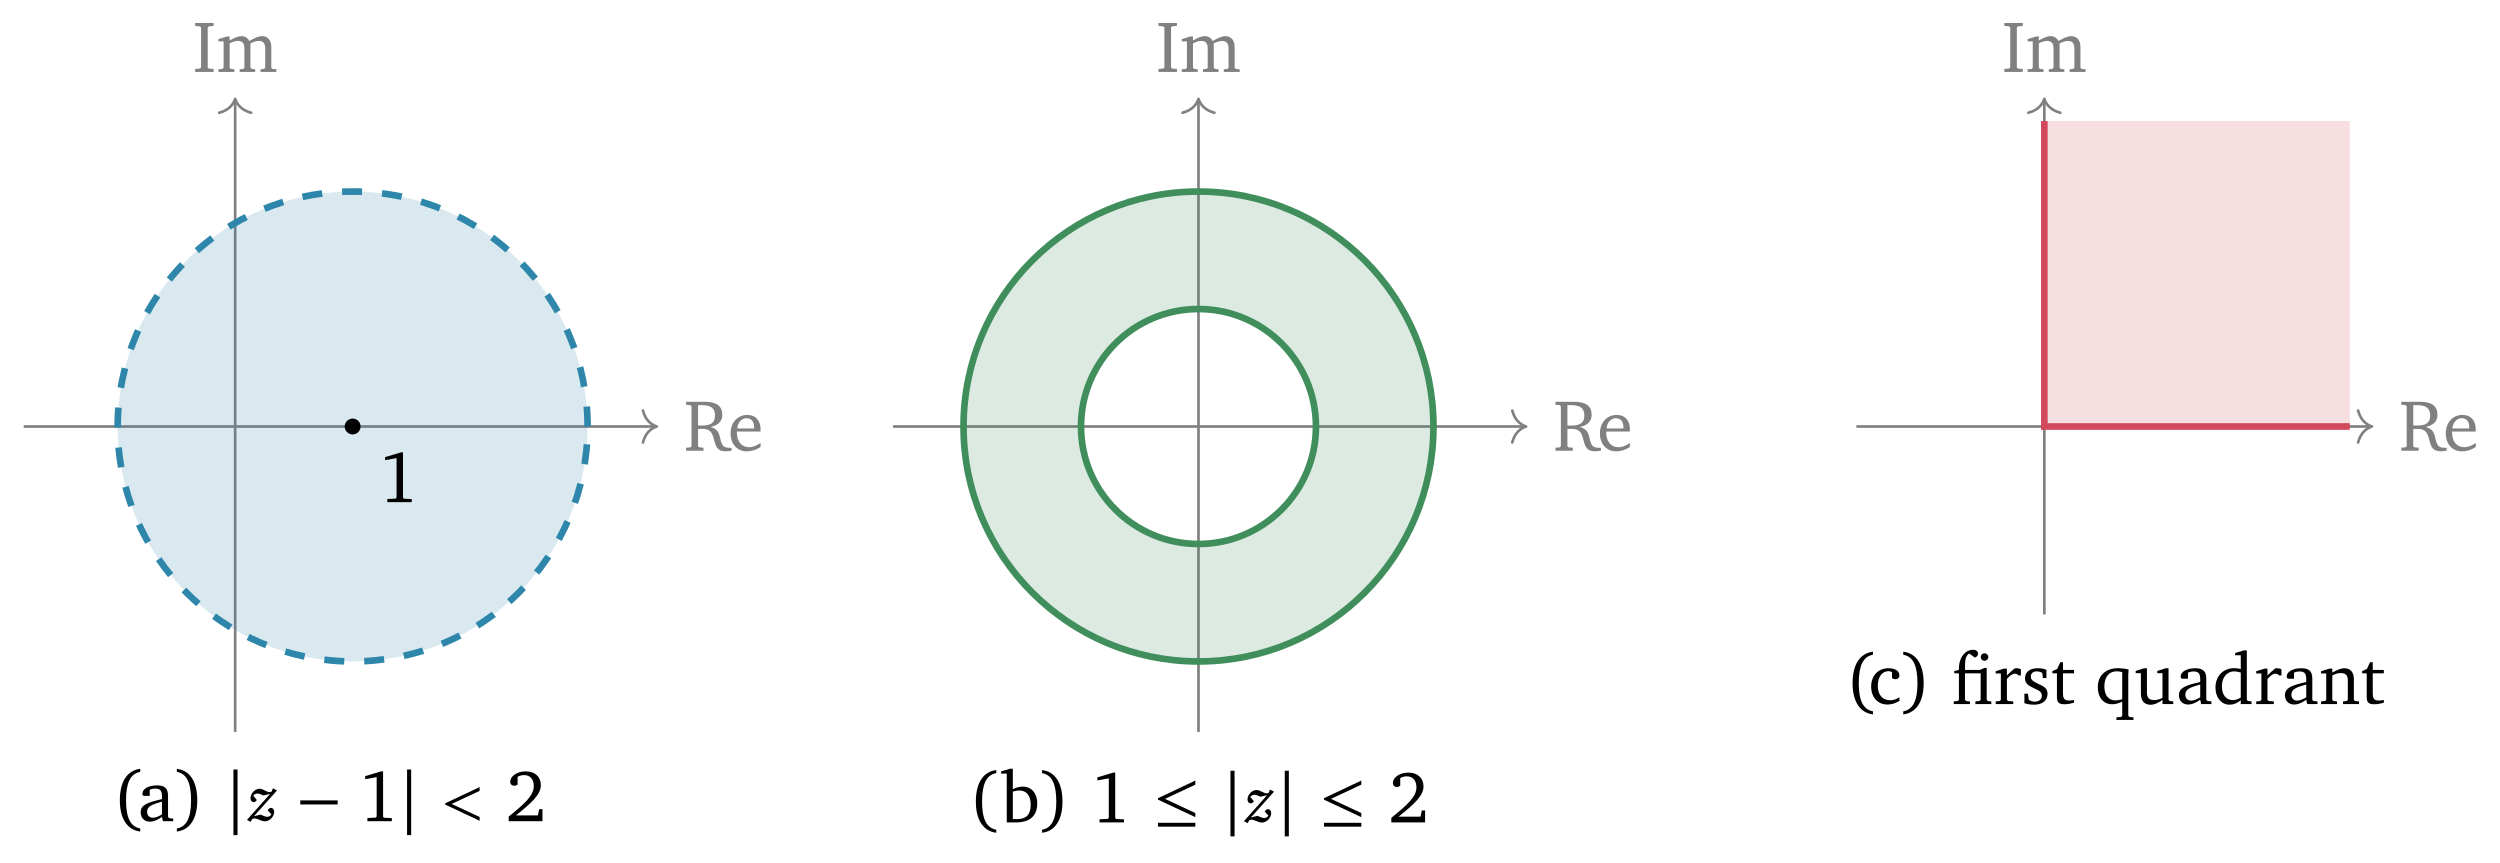
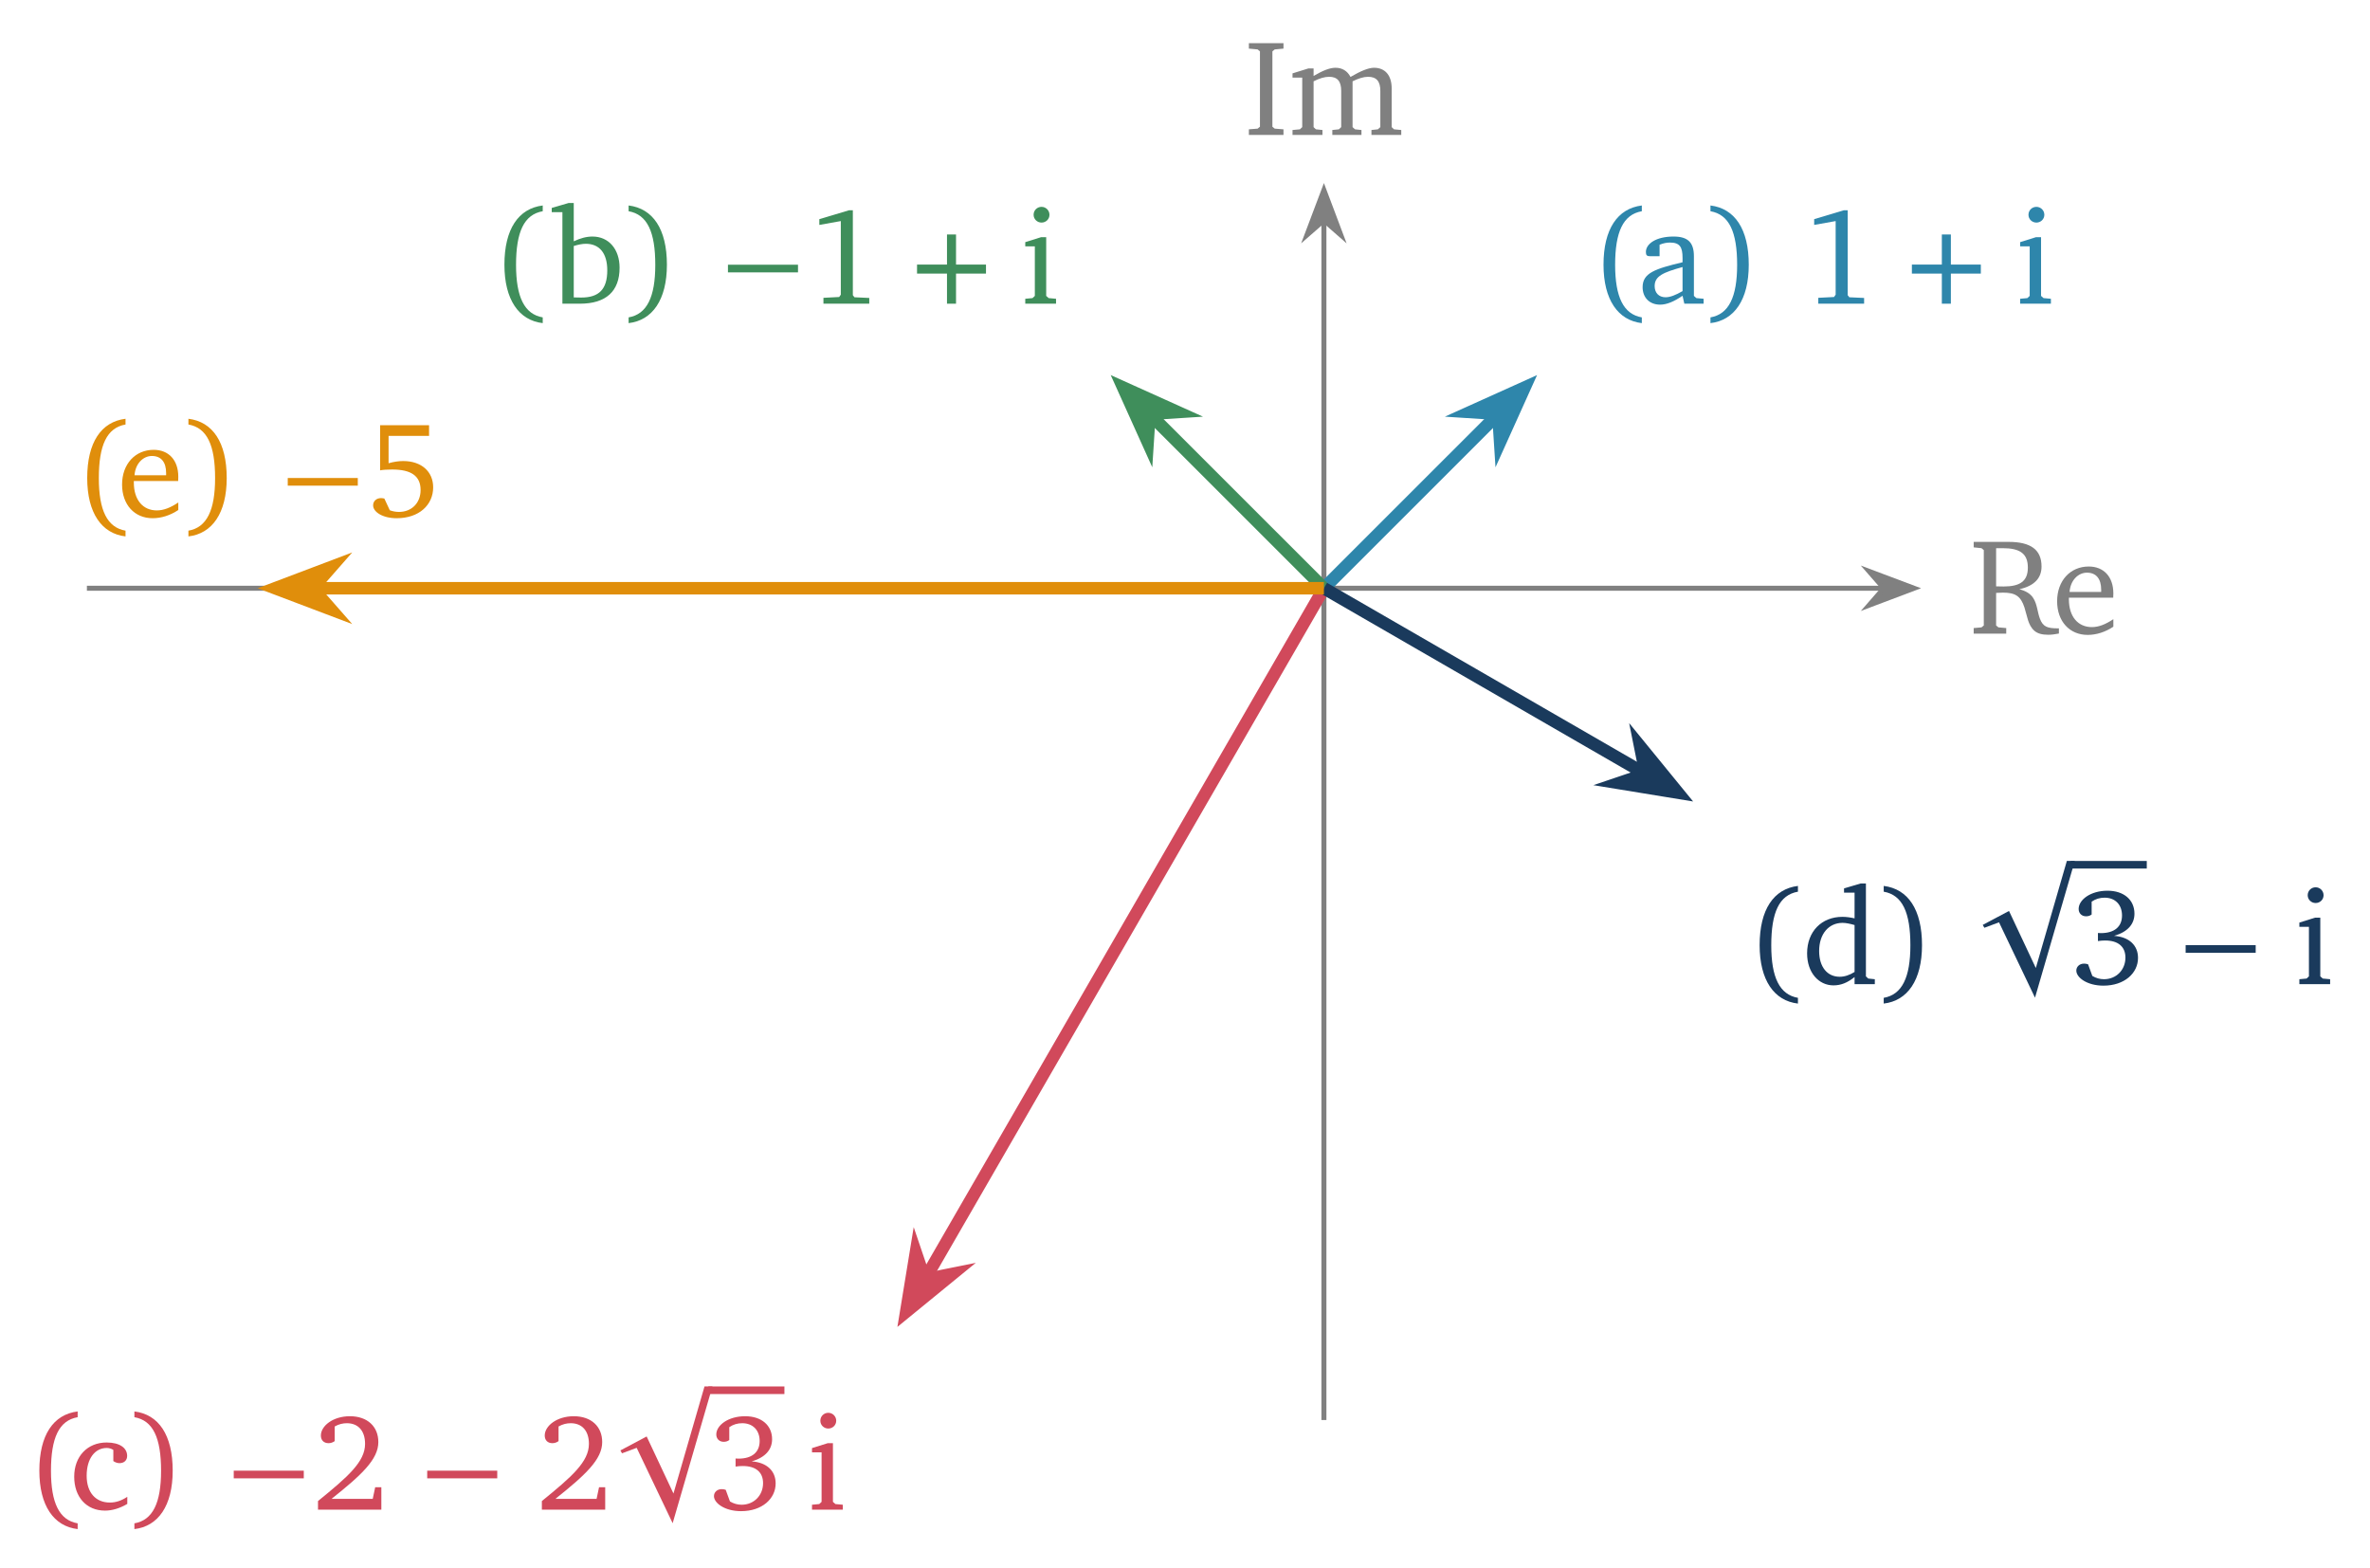
- <svg xmlns="http://www.w3.org/2000/svg" version="1.1" width="374pt" height="129pt" viewBox="0 -129 374 129">
+ <svg xmlns="http://www.w3.org/2000/svg" version="1.1" width="189pt" height="125pt" viewBox="0 -125 189 125">
  <g id="page1">
    <g transform="scale(1 -1)">
-       <path d="M3.547 65.195H98.051" stroke="#808080" fill="none" stroke-width=".399" stroke-miterlimit="10" />
-       <path d="M96.18 67.586C96.559 66.152 97.402 65.473 98.25 65.195C97.402 64.918 96.559 64.238 96.18 62.805" stroke="#808080" fill="none" stroke-width=".399" stroke-miterlimit="10" stroke-linecap="round" stroke-linejoin="round" />
-       <path d="M102.644 68.894V68.457L103.266 68.392L103.451 68.239V62.228L103.266 62.076L102.644 62.021V61.574H105.24V62.021L104.618 62.076L104.433 62.228V64.825C104.629 64.836 104.815 64.847 104.978 64.847C105.971 64.847 106.397 64.563 106.691 63.668C106.92 62.97 106.964 62.261 107.487 61.803C107.738 61.585 108.098 61.487 108.589 61.487C108.84 61.487 109.113 61.519 109.44 61.585V61.999H109.342C108.513 61.999 108.164 62.13 107.924 62.774C107.727 63.287 107.717 63.886 107.411 64.388C107.193 64.748 106.822 64.977 106.287 65.119C107.466 65.381 108.055 65.992 108.055 66.93C108.055 68.272 107.193 68.894 105.426 68.894H102.644ZM104.433 68.392H104.957C106.309 68.392 106.964 67.977 106.964 66.843C106.964 65.763 106.342 65.337 105.033 65.337C104.967 65.337 104.771 65.337 104.433 65.348V68.392Z" fill="#808080" />
-       <path d="M113.782 62.73C113.16 62.316 112.615 62.098 112.069 62.098C110.967 62.098 110.236 62.927 110.236 64.323V64.443H113.771C113.782 64.563 113.782 64.672 113.782 64.781C113.782 66.123 113.007 66.93 111.818 66.93C110.356 66.93 109.298 65.806 109.298 64.159C109.298 62.556 110.291 61.476 111.731 61.476C112.418 61.476 113.127 61.694 113.782 62.13V62.73ZM112.811 64.901H110.291C110.356 65.828 110.978 66.439 111.676 66.439C112.407 66.439 112.811 65.959 112.811 65.076V64.901Z" fill="#808080" />
-       <path d="M35.18 19.5V114.008" stroke="#808080" fill="none" stroke-width=".399" stroke-miterlimit="10" />
-       <path d="M32.789 112.133C34.223 112.512 34.902 113.356 35.18 114.208C35.457 113.356 36.137 112.512 37.57 112.133" stroke="#808080" fill="none" stroke-width=".399" stroke-miterlimit="10" stroke-linecap="round" stroke-linejoin="round" />
-       <path d="M29.197 118.24H31.957V118.687L31.258 118.742L31.073 118.894V124.905L31.258 125.058L31.957 125.123V125.56H29.197V125.123L29.895 125.058L30.08 124.905V118.894L29.895 118.742L29.197 118.687V118.24ZM37.302 122.865C37.051 123.345 36.637 123.596 36.102 123.596C35.644 123.596 35.077 123.367 34.357 122.942V123.542H33.942L32.677 123.149V122.811H33.451V118.862L33.266 118.687L32.677 118.633V118.24H35.066V118.633L34.542 118.687L34.357 118.862V122.516C34.837 122.756 35.24 122.876 35.6 122.876C36.255 122.876 36.56 122.516 36.56 121.752V118.862L36.375 118.687L35.851 118.633V118.24H38.175V118.633L37.662 118.687L37.466 118.862V122.516C37.935 122.745 38.349 122.876 38.698 122.876C39.375 122.876 39.68 122.516 39.68 121.752V118.862L39.484 118.687L38.971 118.633V118.24H41.349V118.633L40.771 118.687L40.586 118.862V121.938C40.586 123.018 40.04 123.596 39.178 123.596C38.742 123.596 38.12 123.345 37.302 122.865Z" fill="#808080" />
-       <path d="M87.906 65.195C87.906 84.609 72.168 100.344 52.754 100.344C33.344 100.344 17.605 84.609 17.605 65.195C17.605 45.781 33.344 30.047 52.754 30.047C72.168 30.047 87.906 45.781 87.906 65.195Z" fill="#2e86ab" fill-opacity=".18" />
-       <path d="M87.906 65.195C87.906 84.609 72.168 100.344 52.754 100.344C33.344 100.344 17.605 84.609 17.605 65.195C17.605 45.781 33.344 30.047 52.754 30.047C72.168 30.047 87.906 45.781 87.906 65.195Z" stroke="#2e86ab" fill="none" stroke-width=".996" stroke-miterlimit="10" stroke-dasharray="2.989 2.989" />
-       <path d="M53.742 65.195C53.742 65.742 53.301 66.184 52.754 66.184C52.211 66.184 51.766 65.742 51.766 65.195C51.766 64.648 52.211 64.207 52.754 64.207C53.301 64.207 53.742 64.648 53.742 65.195Z" />
-       <path d="M53.742 65.195C53.742 65.742 53.301 66.184 52.754 66.184C52.211 66.184 51.766 65.742 51.766 65.195C51.766 64.648 52.211 64.207 52.754 64.207C53.301 64.207 53.742 64.648 53.742 65.195Z" stroke="#000" fill="none" stroke-width=".399" stroke-miterlimit="10" />
-       <path d="M59.983 61.328L57.615 60.619V60.16L59.328 60.466V54.597L59.197 54.411L57.943 54.346V53.877H61.597V54.335L60.419 54.39L60.288 54.553V61.328H59.983Z" />
-       <path d="M20.983 13.986C19.041 13.746 17.928 12.098 17.928 9.262C17.928 6.469 19.085 4.822 20.983 4.604V5.062C19.521 5.313 18.855 6.687 18.855 9.251C18.855 11.869 19.488 13.266 20.983 13.527V13.986Z" />
-       <path d="M24.231 6.786L24.373 6.153H25.911V6.546L25.333 6.6L25.137 6.775V9.938C25.137 11.04 24.657 11.509 23.511 11.509C22.137 11.509 21.308 10.942 21.308 10.277C21.308 10.015 21.395 9.938 21.646 9.938H22.399V10.855C22.693 10.975 22.955 11.029 23.228 11.029C24.013 11.029 24.231 10.669 24.231 9.807V9.458C22.05 8.935 21.046 8.607 21.046 7.473C21.046 6.655 21.581 6.077 22.442 6.077C22.966 6.077 23.544 6.317 24.231 6.786ZM24.231 7.157C23.686 6.84 23.239 6.666 22.879 6.666C22.333 6.666 22.006 7.026 22.006 7.56C22.006 8.357 22.693 8.651 24.231 9.076V7.157ZM26.457 13.986V13.527C27.952 13.266 28.584 11.869 28.584 9.251C28.584 6.687 27.919 5.313 26.457 5.062V4.604C28.355 4.822 29.511 6.469 29.511 9.262C29.511 12.098 28.399 13.746 26.457 13.986Z" />
-       <path d="M35.535 4.064V13.882H34.924V4.064H35.535Z" />
-       <path d="M40.828 11.07L40.637 10.578C40.527 10.528 40.427 10.498 40.336 10.498C40.126 10.498 39.915 10.598 39.654 10.729C39.383 10.869 39.132 11 38.831 11C38.139 11 37.476 10.297 37.476 9.595C37.476 9.224 37.667 9.003 37.948 9.003C38.149 9.003 38.299 9.113 38.42 9.324L37.888 9.966C38.038 10.177 38.259 10.287 38.52 10.287C38.731 10.287 39.032 10.187 39.403 9.996L40.397 10.217L36.944 6.344L37.497 6.043L37.737 6.474C37.848 6.534 37.948 6.565 38.058 6.565C38.54 6.565 39.052 6.133 39.624 6.133C40.356 6.133 41.018 6.846 41.018 7.538C41.018 7.899 40.808 8.14 40.527 8.14C40.356 8.14 40.186 8.02 40.045 7.779L40.597 7.167C40.437 6.926 40.226 6.805 39.975 6.805C39.784 6.805 39.443 6.916 38.952 7.137L37.978 6.886L41.44 10.749L40.828 11.07Z" />
-       <path d="M50.511 8.651V9.262H44.925V8.651H50.511Z" />
-       <path d="M57.003 13.604L54.636 12.895V12.437L56.349 12.742V6.873L56.218 6.687L54.964 6.622V6.153H58.618V6.611L57.44 6.666L57.309 6.829V13.604H57.003Z" />
-       <path d="M61.509 4.064V13.882H60.898V4.064H61.509Z" />
-       <path d="M71.75 6.213V6.775L67.575 8.732L71.75 10.689V11.251L66.612 8.832V8.632L71.75 6.213Z" />
-       <path d="M77.18 7.015C79.591 8.935 80.911 10.167 80.911 11.542C80.911 12.775 80.049 13.604 78.642 13.604C77.289 13.604 76.329 12.829 76.329 12.066C76.329 11.695 76.558 11.455 76.94 11.455C77.115 11.455 77.278 11.509 77.431 11.618V12.786C77.758 12.971 78.074 13.047 78.402 13.047C79.307 13.047 79.853 12.437 79.853 11.4C79.853 9.971 78.489 8.782 76.1 6.84V6.153H81.151V7.942H80.66L80.464 7.015H77.18Z" />
-       <path d="M133.598 65.195H228.105" stroke="#808080" fill="none" stroke-width=".399" stroke-miterlimit="10" />
-       <path d="M226.231 67.586C226.61 66.152 227.454 65.473 228.305 65.195C227.454 64.918 226.61 64.238 226.231 62.805" stroke="#808080" fill="none" stroke-width=".399" stroke-miterlimit="10" stroke-linecap="round" stroke-linejoin="round" />
-       <path d="M232.697 68.894V68.457L233.319 68.392L233.504 68.239V62.228L233.319 62.076L232.697 62.021V61.574H235.293V62.021L234.671 62.076L234.486 62.228V64.825C234.682 64.836 234.868 64.847 235.031 64.847C236.024 64.847 236.449 64.563 236.744 63.668C236.973 62.97 237.017 62.261 237.54 61.803C237.791 61.585 238.151 61.487 238.642 61.487C238.893 61.487 239.166 61.519 239.493 61.585V61.999H239.395C238.566 61.999 238.217 62.13 237.977 62.774C237.78 63.287 237.769 63.886 237.464 64.388C237.246 64.748 236.875 64.977 236.34 65.119C237.519 65.381 238.108 65.992 238.108 66.93C238.108 68.272 237.246 68.894 235.479 68.894H232.697ZM234.486 68.392H235.009C236.362 68.392 237.017 67.977 237.017 66.843C237.017 65.763 236.395 65.337 235.086 65.337C235.02 65.337 234.824 65.337 234.486 65.348V68.392Z" fill="#808080" />
-       <path d="M243.835 62.73C243.213 62.316 242.667 62.098 242.122 62.098C241.02 62.098 240.289 62.927 240.289 64.323V64.443H243.824C243.835 64.563 243.835 64.672 243.835 64.781C243.835 66.123 243.06 66.93 241.871 66.93C240.409 66.93 239.351 65.806 239.351 64.159C239.351 62.556 240.344 61.476 241.784 61.476C242.471 61.476 243.18 61.694 243.835 62.13V62.73ZM242.864 64.901H240.344C240.409 65.828 241.031 66.439 241.729 66.439C242.46 66.439 242.864 65.959 242.864 65.076V64.901Z" fill="#808080" />
-       <path d="M179.293 19.5V114.008" stroke="#808080" fill="none" stroke-width=".399" stroke-miterlimit="10" />
-       <path d="M176.902 112.133C178.336 112.512 179.016 113.356 179.293 114.208C179.574 113.356 180.25 112.512 181.684 112.133" stroke="#808080" fill="none" stroke-width=".399" stroke-miterlimit="10" stroke-linecap="round" stroke-linejoin="round" />
-       <path d="M173.309 118.24H176.069V118.687L175.37 118.742L175.185 118.894V124.905L175.37 125.058L176.069 125.123V125.56H173.309V125.123L174.007 125.058L174.192 124.905V118.894L174.007 118.742L173.309 118.687V118.24ZM181.414 122.865C181.163 123.345 180.749 123.596 180.214 123.596C179.756 123.596 179.189 123.367 178.469 122.942V123.542H178.054L176.789 123.149V122.811H177.563V118.862L177.378 118.687L176.789 118.633V118.24H179.178V118.633L178.654 118.687L178.469 118.862V122.516C178.949 122.756 179.352 122.876 179.712 122.876C180.367 122.876 180.672 122.516 180.672 121.752V118.862L180.487 118.687L179.963 118.633V118.24H182.287V118.633L181.774 118.687L181.578 118.862V122.516C182.047 122.745 182.461 122.876 182.81 122.876C183.487 122.876 183.792 122.516 183.792 121.752V118.862L183.596 118.687L183.083 118.633V118.24H185.461V118.633L184.883 118.687L184.698 118.862V121.938C184.698 123.018 184.152 123.596 183.29 123.596C182.854 123.596 182.232 123.345 181.414 122.865Z" fill="#808080" />
-       <path d="M214.445 65.195C214.445 84.609 198.707 100.344 179.293 100.344C159.883 100.344 144.145 84.609 144.145 65.195C144.145 45.781 159.883 30.047 179.293 30.047C198.707 30.047 214.445 45.781 214.445 65.195ZM196.867 65.195C196.867 74.902 189 82.77 179.293 82.77S161.719 74.902 161.719 65.195C161.719 55.488 169.586 47.621 179.293 47.621S196.867 55.488 196.867 65.195Z" fill="#3f8e5b" fill-rule="evenodd" fill-opacity=".18" />
-       <path d="M214.445 65.195C214.445 84.609 198.707 100.344 179.293 100.344C159.883 100.344 144.145 84.609 144.145 65.195C144.145 45.781 159.883 30.047 179.293 30.047C198.707 30.047 214.445 45.781 214.445 65.195Z" stroke="#3f8e5b" fill="none" stroke-width=".996" stroke-miterlimit="10" />
-       <path d="M196.867 65.195C196.867 74.902 189 82.77 179.293 82.77S161.719 74.902 161.719 65.195C161.719 55.488 169.586 47.621 179.293 47.621S196.867 55.488 196.867 65.195Z" stroke="#3f8e5b" fill="none" stroke-width=".996" stroke-miterlimit="10" />
-       <path d="M149.044 13.8C147.102 13.56 145.989 11.912 145.989 9.076C145.989 6.283 147.145 4.636 149.044 4.418V4.876C147.582 5.127 146.916 6.501 146.916 9.065C146.916 11.683 147.549 13.08 149.044 13.341V13.8Z" />
-       <path d="M151.103 13.996L149.762 13.603V13.265H150.613V5.967H152.009C154.093 5.967 155.173 6.96 155.173 8.836C155.173 10.32 154.3 11.323 153.013 11.323C152.533 11.323 152.042 11.192 151.518 10.941V13.996H151.103ZM151.518 6.469V10.571C151.878 10.68 152.205 10.745 152.478 10.745C153.569 10.745 154.191 9.992 154.191 8.629C154.191 7.123 153.536 6.458 152.118 6.458C152.063 6.458 151.856 6.458 151.518 6.469ZM155.893 13.8V13.341C157.387 13.08 158.02 11.683 158.02 9.065C158.02 6.501 157.354 5.127 155.893 4.876V4.418C157.791 4.636 158.947 6.283 158.947 9.076C158.947 11.912 157.834 13.56 155.893 13.8Z" />
-       <path d="M166.53 13.418L164.163 12.709V12.251L165.876 12.556V6.687L165.745 6.501L164.491 6.436V5.967H168.145V6.425L166.967 6.48L166.836 6.643V13.418H166.53Z" />
-       <path d="M178.823 6.752V7.363L174.284 9.491L178.823 11.618V12.229L173.237 9.589V9.371L178.823 6.752ZM178.823 5.334V5.912H173.237V5.334H178.823Z" />
-       <path d="M184.689 3.879V13.697H184.078V3.879H184.689Z" />
-       <path d="M189.982 10.884L189.791 10.392C189.681 10.342 189.581 10.312 189.49 10.312C189.28 10.312 189.069 10.412 188.808 10.543C188.537 10.683 188.286 10.814 187.985 10.814C187.293 10.814 186.63 10.111 186.63 9.409C186.63 9.038 186.821 8.817 187.102 8.817C187.303 8.817 187.453 8.927 187.574 9.138L187.042 9.78C187.192 9.991 187.413 10.101 187.674 10.101C187.885 10.101 188.186 10.001 188.557 9.81L189.551 10.031L186.098 6.158L186.651 5.857L186.891 6.288C187.001 6.348 187.102 6.379 187.212 6.379C187.694 6.379 188.206 5.947 188.778 5.947C189.51 5.947 190.172 6.66 190.172 7.352C190.172 7.713 189.962 7.954 189.681 7.954C189.51 7.954 189.34 7.834 189.199 7.593L189.751 6.981C189.591 6.74 189.38 6.619 189.129 6.619C188.938 6.619 188.597 6.73 188.106 6.951L187.132 6.7L190.594 10.563L189.982 10.884Z" />
-       <path d="M192.811 3.879V13.697H192.2V3.879H192.811Z" />
-       <path d="M203.653 6.752V7.363L199.114 9.491L203.653 11.618V12.229L198.067 9.589V9.371L203.653 6.752ZM203.653 5.334V5.912H198.067V5.334H203.653Z" />
-       <path d="M209.224 6.829C211.635 8.749 212.955 9.981 212.955 11.356C212.955 12.589 212.093 13.418 210.686 13.418C209.333 13.418 208.373 12.643 208.373 11.88C208.373 11.509 208.602 11.269 208.984 11.269C209.159 11.269 209.322 11.323 209.475 11.432V12.6C209.802 12.785 210.119 12.861 210.446 12.861C211.351 12.861 211.897 12.251 211.897 11.214C211.897 9.785 210.533 8.596 208.144 6.654V5.967H213.195V7.756H212.704L212.508 6.829H209.224Z" />
-       <path d="M277.715 65.195H354.645" stroke="#808080" fill="none" stroke-width=".399" stroke-miterlimit="10" />
-       <path d="M352.77 67.586C353.149 66.152 353.993 65.473 354.844 65.195C353.993 64.918 353.149 64.238 352.77 62.805" stroke="#808080" fill="none" stroke-width=".399" stroke-miterlimit="10" stroke-linecap="round" stroke-linejoin="round" />
-       <path d="M359.234 68.894V68.457L359.856 68.392L360.041 68.239V62.228L359.856 62.076L359.234 62.021V61.574H361.83V62.021L361.208 62.076L361.023 62.228V64.825C361.219 64.836 361.405 64.847 361.568 64.847C362.561 64.847 362.987 64.563 363.281 63.668C363.51 62.97 363.554 62.261 364.077 61.803C364.328 61.585 364.688 61.487 365.179 61.487C365.43 61.487 365.703 61.519 366.03 61.585V61.999H365.932C365.103 61.999 364.754 62.13 364.514 62.774C364.317 63.287 364.307 63.886 364.001 64.388C363.783 64.748 363.412 64.977 362.877 65.119C364.056 65.381 364.645 65.992 364.645 66.93C364.645 68.272 363.783 68.894 362.016 68.894H359.234ZM361.023 68.392H361.547C362.899 68.392 363.554 67.977 363.554 66.843C363.554 65.763 362.932 65.337 361.623 65.337C361.557 65.337 361.361 65.337 361.023 65.348V68.392Z" fill="#808080" />
-       <path d="M370.372 62.73C369.75 62.316 369.204 62.098 368.659 62.098C367.557 62.098 366.826 62.927 366.826 64.323V64.443H370.361C370.372 64.563 370.372 64.672 370.372 64.781C370.372 66.123 369.597 66.93 368.408 66.93C366.946 66.93 365.888 65.806 365.888 64.159C365.888 62.556 366.881 61.476 368.321 61.476C369.008 61.476 369.717 61.694 370.372 62.13V62.73ZM369.401 64.901H366.881C366.946 65.828 367.568 66.439 368.266 66.439C368.997 66.439 369.401 65.959 369.401 65.076V64.901Z" fill="#808080" />
-       <path d="M305.832 37.074V114.008" stroke="#808080" fill="none" stroke-width=".399" stroke-miterlimit="10" />
-       <path d="M303.441 112.133C304.875 112.512 305.554 113.356 305.832 114.208C306.113 113.356 306.789 112.512 308.222 112.133" stroke="#808080" fill="none" stroke-width=".399" stroke-miterlimit="10" stroke-linecap="round" stroke-linejoin="round" />
-       <path d="M299.846 118.24H302.606V118.687L301.907 118.742L301.722 118.894V124.905L301.907 125.058L302.606 125.123V125.56H299.846V125.123L300.544 125.058L300.729 124.905V118.894L300.544 118.742L299.846 118.687V118.24ZM307.951 122.865C307.7 123.345 307.286 123.596 306.751 123.596C306.293 123.596 305.726 123.367 305.006 122.942V123.542H304.591L303.326 123.149V122.811H304.1V118.862L303.915 118.687L303.326 118.633V118.24H305.715V118.633L305.191 118.687L305.006 118.862V122.516C305.486 122.756 305.889 122.876 306.249 122.876C306.904 122.876 307.209 122.516 307.209 121.752V118.862L307.024 118.687L306.5 118.633V118.24H308.824V118.633L308.311 118.687L308.115 118.862V122.516C308.584 122.745 308.998 122.876 309.347 122.876C310.024 122.876 310.329 122.516 310.329 121.752V118.862L310.133 118.687L309.62 118.633V118.24H311.998V118.633L311.42 118.687L311.235 118.862V121.938C311.235 123.018 310.689 123.596 309.827 123.596C309.391 123.596 308.769 123.345 307.951 122.865Z" fill="#808080" />
-       <path d="M305.832 65.195H351.527V110.891H305.832Z" fill="#d1495b" fill-opacity=".18" />
-       <path d="M305.832 110.891V65.195H351.527" stroke="#d1495b" fill="none" stroke-width=".996" stroke-miterlimit="10" />
-       <path d="M280.2 31.509C278.258 31.268 277.145 29.621 277.145 26.785C277.145 23.992 278.301 22.345 280.2 22.127V22.585C278.738 22.836 278.072 24.21 278.072 26.774C278.072 29.392 278.705 30.788 280.2 31.05V31.509Z" />
-       <path d="M284.158 24.134V24.701C283.699 24.396 283.252 24.243 282.772 24.243C281.638 24.243 280.918 25.039 280.918 26.381C280.918 27.756 281.583 28.596 282.521 28.596C282.707 28.596 282.881 28.541 283.045 28.443V27.549C283.209 27.439 283.372 27.385 283.536 27.385C283.907 27.385 284.147 27.614 284.147 27.963C284.147 28.596 283.558 29.032 282.51 29.032C280.983 29.032 279.925 27.93 279.925 26.305C279.925 24.69 280.896 23.6 282.379 23.6C282.969 23.6 283.558 23.785 284.158 24.134ZM284.725 31.509V31.05C286.219 30.788 286.852 29.392 286.852 26.774C286.852 24.21 286.187 22.836 284.725 22.585V22.127C286.623 22.345 287.779 23.992 287.779 26.785C287.779 29.621 286.667 31.268 284.725 31.509Z" />
-       <path d="M295.444 30.625C295.76 30.756 295.913 30.941 295.913 31.214C295.913 31.552 295.63 31.792 295.182 31.792C294.026 31.792 293.055 30.701 293.055 28.956V28.781L292.357 28.607V28.268H293.055V24.298L292.859 24.123L292.281 24.069V23.676H294.702V24.069L294.146 24.123L293.961 24.298V28.268H296.306V24.298L296.11 24.123L295.521 24.069V23.676H297.899V24.069L297.386 24.123L297.211 24.298V29.076H296.851L296.219 28.781H293.971V29.578C293.971 30.45 294.179 30.996 294.604 31.236L295.444 30.625ZM296.317 30.712C296.317 30.396 296.568 30.145 296.884 30.145C297.2 30.145 297.451 30.396 297.451 30.712C297.451 31.018 297.2 31.268 296.884 31.268C296.557 31.268 296.317 31.029 296.317 30.712ZM298.553 23.676H301.182V24.069L300.419 24.123L300.233 24.298V27.418C300.68 27.941 301.062 28.214 301.422 28.214C301.651 28.214 301.837 28.127 301.978 27.952H302.328V28.89C302.099 28.988 301.891 29.032 301.673 29.032C301.586 29.032 301.488 29.032 301.4 29.01C301.008 28.694 300.615 28.345 300.233 27.952V28.978H299.819L298.553 28.585V28.247H299.328V24.298L299.131 24.123L298.553 24.069V23.676ZM306.146 28.792C305.775 28.956 305.349 29.032 304.87 29.032C303.626 29.032 302.939 28.465 302.939 27.505C302.939 26.774 303.419 26.425 304.346 26.01C305.066 25.683 305.459 25.487 305.459 24.92C305.459 24.407 305.066 24.036 304.433 24.036C304.117 24.036 303.811 24.123 303.506 24.298L303.375 25.225H302.851V23.807C303.233 23.665 303.713 23.578 304.269 23.578C305.557 23.578 306.31 24.2 306.31 25.214C306.31 25.618 306.157 25.945 305.895 26.152C305.535 26.447 305.12 26.599 304.739 26.785C304.128 27.079 303.811 27.308 303.811 27.778C303.811 28.268 304.139 28.563 304.717 28.563C304.979 28.563 305.24 28.487 305.524 28.334L305.611 27.559H306.146V28.792ZM307.717 28.268V24.745C307.717 23.971 307.946 23.643 308.851 23.643C309.277 23.643 309.768 23.72 310.28 23.883V24.287C310.029 24.232 309.779 24.2 309.528 24.2C308.764 24.2 308.622 24.56 308.622 25.389V28.268H310.28V28.781H308.622V29.938H308.219L307.75 28.923L307.03 28.607V28.268H307.717Z" />
-       <path d="M318.434 28.858C317.856 28.978 317.332 29.043 316.874 29.043C314.998 29.043 313.83 27.93 313.83 26.185C313.83 24.636 314.703 23.643 315.979 23.643C316.438 23.643 316.928 23.774 317.485 24.036V21.92L317.299 21.734L316.612 21.691V21.298H319.165V21.691L318.586 21.734L318.39 21.92V28.061C318.39 28.17 318.412 28.432 318.434 28.858ZM317.485 28.454V24.385C317.048 24.276 316.721 24.221 316.47 24.221C315.445 24.221 314.812 24.974 314.812 26.327C314.812 27.745 315.532 28.574 316.656 28.574C316.885 28.574 317.158 28.53 317.485 28.454ZM320.768 29.032L319.503 28.628V28.29H320.277V25.236C320.277 24.145 320.801 23.567 321.739 23.567C322.274 23.567 322.852 23.818 323.507 24.287V23.676H325.121V24.069L324.608 24.123L324.412 24.298V29.032H323.997L322.732 28.628V28.29H323.507V24.592C323.059 24.374 322.645 24.265 322.241 24.265C321.51 24.265 321.183 24.636 321.183 25.421V29.032H320.768Z" />
-       <path d="M329.153 24.309L329.295 23.676H330.833V24.069L330.255 24.123L330.059 24.298V27.461C330.059 28.563 329.579 29.032 328.433 29.032C327.059 29.032 326.23 28.465 326.23 27.799C326.23 27.538 326.317 27.461 326.568 27.461H327.321V28.378C327.615 28.498 327.877 28.552 328.15 28.552C328.935 28.552 329.153 28.192 329.153 27.33V26.981C326.972 26.458 325.968 26.13 325.968 24.996C325.968 24.178 326.503 23.6 327.364 23.6C327.888 23.6 328.466 23.84 329.153 24.309ZM329.153 24.68C328.608 24.363 328.161 24.189 327.801 24.189C327.255 24.189 326.928 24.549 326.928 25.083C326.928 25.879 327.615 26.174 329.153 26.599V24.68ZM335.219 30.974V28.923C334.881 28.999 334.553 29.043 334.248 29.043C332.59 29.043 331.434 27.876 331.434 26.13C331.434 24.603 332.35 23.578 333.539 23.578C334.139 23.578 334.662 23.796 335.219 24.243V23.676H336.833V24.069L336.31 24.123L336.124 24.298V31.705H335.71L334.379 31.312V30.974H335.219ZM335.219 24.647C334.815 24.396 334.422 24.265 334.03 24.265C333.048 24.265 332.394 25.039 332.394 26.316C332.394 27.679 333.157 28.563 334.259 28.563C334.521 28.563 334.848 28.498 335.219 28.389V24.647ZM337.532 23.676H340.161V24.069L339.397 24.123L339.212 24.298V27.418C339.659 27.941 340.041 28.214 340.401 28.214C340.63 28.214 340.815 28.127 340.957 27.952H341.306V28.89C341.077 28.988 340.87 29.032 340.652 29.032C340.565 29.032 340.466 29.032 340.379 29.01C339.986 28.694 339.594 28.345 339.212 27.952V28.978H338.797L337.532 28.585V28.247H338.306V24.298L338.11 24.123L337.532 24.069V23.676ZM345.015 24.309L345.157 23.676H346.695V24.069L346.117 24.123L345.921 24.298V27.461C345.921 28.563 345.441 29.032 344.295 29.032C342.921 29.032 342.092 28.465 342.092 27.799C342.092 27.538 342.179 27.461 342.43 27.461H343.183V28.378C343.477 28.498 343.739 28.552 344.012 28.552C344.797 28.552 345.015 28.192 345.015 27.33V26.981C342.834 26.458 341.83 26.13 341.83 24.996C341.83 24.178 342.365 23.6 343.226 23.6C343.75 23.6 344.328 23.84 345.015 24.309ZM345.015 24.68C344.47 24.363 344.023 24.189 343.663 24.189C343.117 24.189 342.79 24.549 342.79 25.083C342.79 25.879 343.477 26.174 345.015 26.599V24.68ZM347.23 23.676H349.619V24.069L349.095 24.123L348.91 24.298V27.952C349.379 28.192 349.783 28.312 350.132 28.312C350.939 28.312 351.233 27.985 351.233 27.189V24.298L351.048 24.123L350.524 24.069V23.676H352.913V24.069L352.324 24.123L352.139 24.298V27.374C352.139 28.465 351.615 29.032 350.666 29.032C350.197 29.032 349.641 28.781 348.91 28.378V28.978H348.495L347.23 28.585V28.247H348.005V24.298L347.819 24.123L347.23 24.069V23.676ZM354.059 28.268V24.745C354.059 23.971 354.288 23.643 355.193 23.643C355.619 23.643 356.11 23.72 356.622 23.883V24.287C356.371 24.232 356.121 24.2 355.87 24.2C355.106 24.2 354.964 24.56 354.964 25.389V28.268H356.622V28.781H354.964V29.938H354.561L354.092 28.923L353.372 28.607V28.268H354.059Z" />
+       <path d="M6.93 78.09H150.137" stroke="#808080" fill="none" stroke-width=".399" stroke-miterlimit="10" />
+       <path d="M152.633 78.09L149.062 79.434L150.234 78.09L149.062 76.742Z" fill="#808080" />
+       <path d="M152.633 78.09L149.062 79.434L150.234 78.09L149.062 76.742Z" stroke="#808080" fill="none" stroke-width=".399" stroke-miterlimit="10" />
+       <path d="M157.395 81.787V81.35L158.017 81.285L158.202 81.132V75.121L158.017 74.969L157.395 74.914V74.467H159.991V74.914L159.369 74.969L159.184 75.121V77.718C159.38 77.729 159.566 77.74 159.729 77.74C160.722 77.74 161.148 77.456 161.442 76.561C161.671 75.863 161.715 75.154 162.238 74.696C162.489 74.478 162.849 74.38 163.34 74.38C163.591 74.38 163.864 74.412 164.191 74.478V74.892H164.093C163.264 74.892 162.915 75.023 162.675 75.667C162.478 76.18 162.468 76.78 162.162 77.281C161.944 77.641 161.573 77.87 161.038 78.012C162.217 78.274 162.806 78.885 162.806 79.823C162.806 81.165 161.944 81.787 160.177 81.787H157.395ZM159.184 81.285H159.708C161.06 81.285 161.715 80.87 161.715 79.736C161.715 78.656 161.093 78.23 159.784 78.23C159.718 78.23 159.522 78.23 159.184 78.241V81.285Z" fill="#808080" />
+       <path d="M168.533 75.623C167.911 75.209 167.366 74.991 166.82 74.991C165.718 74.991 164.987 75.82 164.987 77.216V77.336H168.522C168.533 77.456 168.533 77.565 168.533 77.674C168.533 79.016 167.758 79.823 166.569 79.823C165.107 79.823 164.049 78.7 164.049 77.052C164.049 75.449 165.042 74.369 166.482 74.369C167.169 74.369 167.878 74.587 168.533 75.023V75.623ZM167.562 77.794H165.042C165.107 78.721 165.729 79.332 166.427 79.332C167.158 79.332 167.562 78.852 167.562 77.969V77.794Z" fill="#808080" />
+       <path d="M105.578 11.758V107.34" stroke="#808080" fill="none" stroke-width=".399" stroke-miterlimit="10" />
+       <path d="M105.578 109.836L104.23 106.266L105.578 107.442L106.922 106.266Z" fill="#808080" />
+       <path d="M105.578 109.836L104.23 106.266L105.578 107.442L106.922 106.266Z" stroke="#808080" fill="none" stroke-width=".399" stroke-miterlimit="10" />
+       <path d="M99.594 114.24H102.354V114.687L101.655 114.742L101.47 114.894V120.905L101.655 121.058L102.354 121.123V121.56H99.594V121.123L100.292 121.058L100.477 120.905V114.894L100.292 114.742L99.594 114.687V114.24ZM107.699 118.865C107.448 119.345 107.034 119.596 106.499 119.596C106.041 119.596 105.474 119.367 104.754 118.942V119.542H104.339L103.074 119.149V118.811H103.848V114.862L103.663 114.687L103.074 114.633V114.24H105.463V114.633L104.939 114.687L104.754 114.862V118.516C105.234 118.756 105.637 118.876 105.997 118.876C106.652 118.876 106.957 118.516 106.957 117.752V114.862L106.772 114.687L106.248 114.633V114.24H108.572V114.633L108.059 114.687L107.863 114.862V118.516C108.332 118.745 108.746 118.876 109.095 118.876C109.772 118.876 110.077 118.516 110.077 117.752V114.862L109.881 114.687L109.368 114.633V114.24H111.746V114.633L111.168 114.687L110.983 114.862V117.938C110.983 119.018 110.437 119.596 109.575 119.596C109.139 119.596 108.517 119.345 107.699 118.865Z" fill="#808080" />
+       <path d="M105.578 78.09L119.309 91.82" stroke="#2e86ab" fill="none" stroke-width=".996" stroke-miterlimit="10" />
+       <path d="M121.582 94.094L117.25 92.141L119.485 91.996L119.629 89.762Z" fill="#2e86ab" />
+       <path d="M121.582 94.094L117.25 92.141L119.485 91.996L119.629 89.762Z" stroke="#2e86ab" fill="none" stroke-width=".996" stroke-miterlimit="10" />
+       <g fill="#2e86ab">
+         <path d="M130.93 108.614C128.988 108.374 127.875 106.726 127.875 103.89C127.875 101.097 129.031 99.45 130.93 99.232V99.69C129.468 99.941 128.802 101.315 128.802 103.879C128.802 106.497 129.435 107.894 130.93 108.155V108.614Z" />
+         <path d="M134.178 101.414L134.32 100.781H135.858V101.174L135.28 101.228L135.084 101.403V104.566C135.084 105.668 134.604 106.137 133.458 106.137C132.084 106.137 131.255 105.57 131.255 104.904C131.255 104.643 131.342 104.566 131.593 104.566H132.346V105.483C132.64 105.603 132.902 105.657 133.175 105.657C133.96 105.657 134.178 105.297 134.178 104.435V104.086C131.997 103.563 130.993 103.235 130.993 102.101C130.993 101.283 131.528 100.705 132.389 100.705C132.913 100.705 133.491 100.945 134.178 101.414ZM134.178 101.785C133.633 101.468 133.186 101.294 132.826 101.294C132.28 101.294 131.953 101.654 131.953 102.188C131.953 102.984 132.64 103.279 134.178 103.704V101.785ZM136.404 108.614V108.155C137.899 107.894 138.531 106.497 138.531 103.879C138.531 101.315 137.866 99.941 136.404 99.69V99.232C138.302 99.45 139.458 101.097 139.458 103.89C139.458 106.726 138.346 108.374 136.404 108.614Z" />
+         <path d="M147.042 108.232L144.675 107.523V107.064L146.388 107.37V101.501L146.257 101.315L145.003 101.25V100.781H148.657V101.239L147.479 101.294L147.348 101.457V108.232H147.042Z" />
+         <path d="M154.856 103.901H152.467V103.181H154.856V100.781H155.576V103.181H157.965V103.901H155.576V106.301H154.856V103.901Z" />
+         <path d="M162.397 108.504C162.048 108.504 161.764 108.232 161.764 107.872C161.764 107.523 162.048 107.25 162.397 107.25C162.746 107.25 163.03 107.523 163.03 107.872S162.746 108.504 162.397 108.504ZM162.353 106.083L161.099 105.69V105.352H161.862V101.403L161.677 101.228L161.099 101.174V100.781H163.553V101.174L162.964 101.228L162.768 101.403V106.083H162.353Z" />
+       </g>
+       <path d="M105.578 78.09L91.844 91.82" stroke="#3f8e5b" fill="none" stroke-width=".996" stroke-miterlimit="10" />
+       <path d="M89.57 94.094L91.523 89.762L91.668 91.996L93.906 92.141Z" fill="#3f8e5b" />
+       <path d="M89.57 94.094L91.523 89.762L91.668 91.996L93.906 92.141Z" stroke="#3f8e5b" fill="none" stroke-width=".996" stroke-miterlimit="10" />
+       <g fill="#3f8e5b">
+         <path d="M43.281 108.614C41.339 108.374 40.226 106.726 40.226 103.89C40.226 101.097 41.383 99.45 43.281 99.232V99.69C41.819 99.941 41.153 101.315 41.153 103.879C41.153 106.497 41.786 107.894 43.281 108.155V108.614Z" />
+         <path d="M45.34 108.81L43.999 108.417V108.079H44.85V100.781H46.246C48.33 100.781 49.41 101.774 49.41 103.65C49.41 105.133 48.537 106.137 47.25 106.137C46.77 106.137 46.279 106.006 45.755 105.755V108.81H45.34ZM45.755 101.283V105.384C46.115 105.493 46.442 105.559 46.715 105.559C47.806 105.559 48.428 104.806 48.428 103.443C48.428 101.937 47.773 101.272 46.355 101.272C46.3 101.272 46.093 101.272 45.755 101.283ZM50.13 108.614V108.155C51.624 107.894 52.257 106.497 52.257 103.879C52.257 101.315 51.591 99.941 50.13 99.69V99.232C52.028 99.45 53.184 101.097 53.184 103.89C53.184 106.726 52.071 108.374 50.13 108.614Z" />
+         <path d="M63.638 103.279V103.89H58.052V103.279H63.638Z" />
+         <path d="M67.706 108.232L65.339 107.523V107.064L67.052 107.37V101.501L66.921 101.315L65.667 101.25V100.781H69.321V101.239L68.143 101.294L68.012 101.457V108.232H67.706Z" />
+         <path d="M75.52 103.901H73.131V103.181H75.52V100.781H76.24V103.181H78.629V103.901H76.24V106.301H75.52V103.901Z" />
+         <path d="M83.06 108.504C82.711 108.504 82.427 108.232 82.427 107.872C82.427 107.523 82.711 107.25 83.06 107.25S83.692 107.523 83.692 107.872S83.409 108.504 83.06 108.504ZM83.016 106.083L81.762 105.69V105.352H82.525V101.403L82.34 101.228L81.762 101.174V100.781H84.216V101.174L83.627 101.228L83.431 101.403V106.083H83.016Z" />
+       </g>
+       <path d="M105.578 78.09L73.879 23.184" stroke="#d1495b" fill="none" stroke-width=".996" stroke-miterlimit="10" />
+       <path d="M72.269 20.402L75.949 23.41L73.754 22.969L73.035 25.09Z" fill="#d1495b" />
+       <path d="M72.269 20.402L75.949 23.41L73.754 22.969L73.035 25.09Z" stroke="#d1495b" fill="none" stroke-width=".996" stroke-miterlimit="10" />
+       <g fill="#d1495b">
+         <path d="M6.193 12.443C4.251 12.203 3.138 10.555 3.138 7.719C3.138 4.926 4.294 3.279 6.193 3.061V3.519C4.731 3.77 4.065 5.144 4.065 7.708C4.065 10.326 4.698 11.723 6.193 11.984V12.443Z" />
+         <path d="M10.151 5.068V5.635C9.692 5.33 9.245 5.177 8.765 5.177C7.631 5.177 6.911 5.974 6.911 7.315C6.911 8.69 7.576 9.53 8.514 9.53C8.7 9.53 8.874 9.475 9.038 9.377V8.483C9.201 8.374 9.365 8.319 9.529 8.319C9.9 8.319 10.14 8.548 10.14 8.897C10.14 9.53 9.551 9.966 8.503 9.966C6.976 9.966 5.918 8.864 5.918 7.239C5.918 5.624 6.889 4.534 8.372 4.534C8.961 4.534 9.551 4.719 10.151 5.068ZM10.718 12.443V11.984C12.212 11.723 12.845 10.326 12.845 7.708C12.845 5.144 12.18 3.77 10.718 3.519V3.061C12.616 3.279 13.772 4.926 13.772 7.719C13.772 10.555 12.66 12.203 10.718 12.443Z" />
+         <path d="M24.226 7.108V7.719H18.64V7.108H24.226Z" />
+         <path d="M26.44 5.472C28.851 7.392 30.171 8.624 30.171 9.999C30.171 11.232 29.309 12.061 27.902 12.061C26.549 12.061 25.589 11.286 25.589 10.523C25.589 10.152 25.818 9.912 26.2 9.912C26.375 9.912 26.538 9.966 26.691 10.075V11.243C27.018 11.428 27.335 11.504 27.662 11.504C28.567 11.504 29.113 10.894 29.113 9.857C29.113 8.428 27.749 7.239 25.36 5.297V4.61H30.411V6.399H29.92L29.724 5.472H26.44Z" />
+         <path d="M39.654 7.108V7.719H34.068V7.108H39.654Z" />
+         <path d="M44.292 5.472C46.703 7.392 48.023 8.624 48.023 9.999C48.023 11.232 47.161 12.061 45.754 12.061C44.401 12.061 43.441 11.286 43.441 10.523C43.441 10.152 43.67 9.912 44.052 9.912C44.227 9.912 44.39 9.966 44.543 10.075V11.243C44.87 11.428 45.187 11.504 45.514 11.504C46.419 11.504 46.965 10.894 46.965 9.857C46.965 8.428 45.601 7.239 43.212 5.297V4.61H48.263V6.399H47.772L47.576 5.472H44.292Z" />
+         <path d="M56.816 14.439H56.183L53.707 5.897L51.569 10.447L49.474 9.334L49.605 9.105L50.773 9.541L53.642 3.53L56.816 14.439Z" />
+       </g>
+       <path d="M56.488 14.133H62.555" stroke="#d1495b" fill="none" stroke-width=".605" stroke-miterlimit="10" />
+       <path d="M59.947 8.461C61.016 8.766 61.572 9.388 61.572 10.228C61.572 11.33 60.732 12.061 59.423 12.061C58.06 12.061 57.122 11.33 57.122 10.61C57.122 10.261 57.362 10.021 57.711 10.021C57.885 10.021 58.027 10.064 58.158 10.163V11.188C58.474 11.406 58.812 11.504 59.194 11.504C60.034 11.504 60.58 10.948 60.58 10.086C60.58 9.203 59.991 8.679 58.889 8.679C58.812 8.679 58.736 8.69 58.66 8.69V8.046C58.867 8.079 59.063 8.09 59.238 8.09C60.285 8.09 60.852 7.588 60.852 6.726C60.852 5.755 60.132 5.003 59.14 5.003C58.812 5.003 58.507 5.09 58.212 5.264L57.874 6.192C57.754 6.235 57.645 6.246 57.547 6.246C57.198 6.246 56.936 6.006 56.936 5.69C56.936 5.134 57.798 4.49 59.096 4.49C60.776 4.49 61.856 5.483 61.856 6.704C61.856 7.697 61.158 8.374 59.947 8.461Z" fill="#d1495b" />
+       <path d="M66.053 12.334C65.704 12.334 65.42 12.061 65.42 11.701C65.42 11.352 65.704 11.079 66.053 11.079C66.402 11.079 66.686 11.352 66.686 11.701S66.402 12.334 66.053 12.334ZM66.01 9.912L64.755 9.519V9.181H65.519V5.232L65.333 5.057L64.755 5.003V4.61H67.21V5.003L66.621 5.057L66.424 5.232V9.912H66.01Z" fill="#d1495b" />
+       <path d="M105.578 78.09L131.023 63.398" stroke="#1a3a5c" fill="none" stroke-width=".996" stroke-miterlimit="10" />
+       <path d="M133.804 61.789L130.8 65.469L131.238 63.273L129.117 62.555Z" fill="#1a3a5c" />
+       <path d="M133.804 61.789L130.8 65.469L131.238 63.273L129.117 62.555Z" stroke="#1a3a5c" fill="none" stroke-width=".996" stroke-miterlimit="10" />
+       <path d="M143.38 54.351C141.438 54.111 140.325 52.463 140.325 49.627C140.325 46.834 141.481 45.187 143.38 44.969V45.427C141.918 45.678 141.252 47.053 141.252 49.616C141.252 52.234 141.885 53.631 143.38 53.892V54.351ZM147.896 53.816V51.765C147.558 51.842 147.231 51.885 146.925 51.885C145.267 51.885 144.111 50.718 144.111 48.972C144.111 47.445 145.027 46.42 146.216 46.42C146.816 46.42 147.34 46.638 147.896 47.085V46.518H149.511V46.911L148.987 46.965L148.801 47.14V54.547H148.387L147.056 54.154V53.816H147.896ZM147.896 47.489C147.492 47.238 147.1 47.107 146.707 47.107C145.725 47.107 145.071 47.882 145.071 49.158C145.071 50.522 145.834 51.405 146.936 51.405C147.198 51.405 147.525 51.34 147.896 51.231V47.489ZM150.22 54.351V53.892C151.714 53.631 152.347 52.234 152.347 49.616C152.347 47.053 151.682 45.678 150.22 45.427V44.969C152.118 45.187 153.274 46.834 153.274 49.627C153.274 52.463 152.162 54.111 150.22 54.351Z" fill="#1a3a5c" />
+       <path d="M165.459 56.347H164.826L162.35 47.805L160.212 52.355L158.117 51.242L158.248 51.013L159.416 51.449L162.285 45.438L165.459 56.347Z" fill="#1a3a5c" />
+       <path d="M165.133 56.039H171.199" stroke="#1a3a5c" fill="none" stroke-width=".605" stroke-miterlimit="10" />
+       <g fill="#1a3a5c">
+         <path d="M168.591 50.369C169.66 50.674 170.216 51.296 170.216 52.136C170.216 53.238 169.376 53.969 168.067 53.969C166.704 53.969 165.766 53.238 165.766 52.518C165.766 52.169 166.006 51.929 166.355 51.929C166.529 51.929 166.671 51.972 166.802 52.071V53.096C167.118 53.314 167.456 53.413 167.838 53.413C168.678 53.413 169.224 52.856 169.224 51.994C169.224 51.111 168.635 50.587 167.533 50.587C167.456 50.587 167.38 50.598 167.304 50.598V49.954C167.511 49.987 167.707 49.998 167.882 49.998C168.929 49.998 169.496 49.496 169.496 48.634C169.496 47.663 168.776 46.911 167.784 46.911C167.456 46.911 167.151 46.998 166.856 47.173L166.518 48.1C166.398 48.143 166.289 48.154 166.191 48.154C165.842 48.154 165.58 47.914 165.58 47.598C165.58 47.042 166.442 46.398 167.74 46.398C169.42 46.398 170.5 47.391 170.5 48.612C170.5 49.605 169.802 50.282 168.591 50.369Z" />
+         <path d="M179.884 49.016V49.627H174.298V49.016H179.884Z" />
+         <path d="M184.665 54.242C184.316 54.242 184.032 53.969 184.032 53.609C184.032 53.26 184.316 52.987 184.665 52.987S185.297 53.26 185.297 53.609C185.297 53.958 185.014 54.242 184.665 54.242ZM184.621 51.82L183.367 51.427V51.089H184.13V47.14L183.945 46.965L183.367 46.911V46.518H185.821V46.911L185.232 46.965L185.036 47.14V51.82H184.621Z" />
+       </g>
+       <path d="M105.578 78.09H25.168" stroke="#e08e0b" fill="none" stroke-width=".996" stroke-miterlimit="10" />
+       <path d="M21.953 78.09L26.398 76.406L24.922 78.09L26.398 79.773Z" fill="#e08e0b" />
+       <path d="M21.953 78.09L26.398 76.406L24.922 78.09L26.398 79.773Z" stroke="#e08e0b" fill="none" stroke-width=".996" stroke-miterlimit="10" />
+       <g fill="#e08e0b">
+         <path d="M10.01 91.605C8.068 91.365 6.955 89.718 6.955 86.881C6.955 84.088 8.112 82.441 10.01 82.223V82.681C8.548 82.932 7.882 84.307 7.882 86.87C7.882 89.488 8.515 90.885 10.01 91.147V91.605Z" />
+         <path d="M14.218 84.928C13.597 84.514 13.051 84.296 12.506 84.296C11.404 84.296 10.673 85.125 10.673 86.521V86.641H14.208C14.218 86.761 14.218 86.87 14.218 86.979C14.218 88.321 13.444 89.128 12.255 89.128C10.793 89.128 9.735 88.005 9.735 86.358C9.735 84.754 10.728 83.674 12.168 83.674C12.855 83.674 13.564 83.892 14.218 84.328V84.928ZM13.248 87.099H10.728C10.793 88.027 11.415 88.638 12.113 88.638C12.844 88.638 13.248 88.158 13.248 87.274V87.099ZM15.026 91.605V91.147C16.52 90.885 17.153 89.488 17.153 86.87C17.153 84.307 16.488 82.932 15.026 82.681V82.223C16.924 82.441 18.08 84.088 18.08 86.881C18.08 89.718 16.968 91.365 15.026 91.605Z" />
+         <path d="M28.533 86.27V86.881H22.947V86.27H28.533Z" />
+         <path d="M30.312 91.092V87.492C30.552 87.536 30.868 87.558 31.272 87.558C32.788 87.558 33.541 87.045 33.541 85.921C33.541 84.907 32.843 84.176 31.817 84.176C31.577 84.176 31.326 84.219 31.086 84.307L30.65 85.245C30.541 85.267 30.454 85.278 30.388 85.278C30.017 85.278 29.755 85.038 29.755 84.699C29.755 84.176 30.508 83.674 31.632 83.674C33.421 83.674 34.544 84.732 34.544 86.139C34.544 87.383 33.617 88.234 32.155 88.234C31.806 88.234 31.413 88.179 30.988 88.059V90.241H34.217V91.092H30.312Z" />
+       </g>
    </g>
  </g>
</svg>
